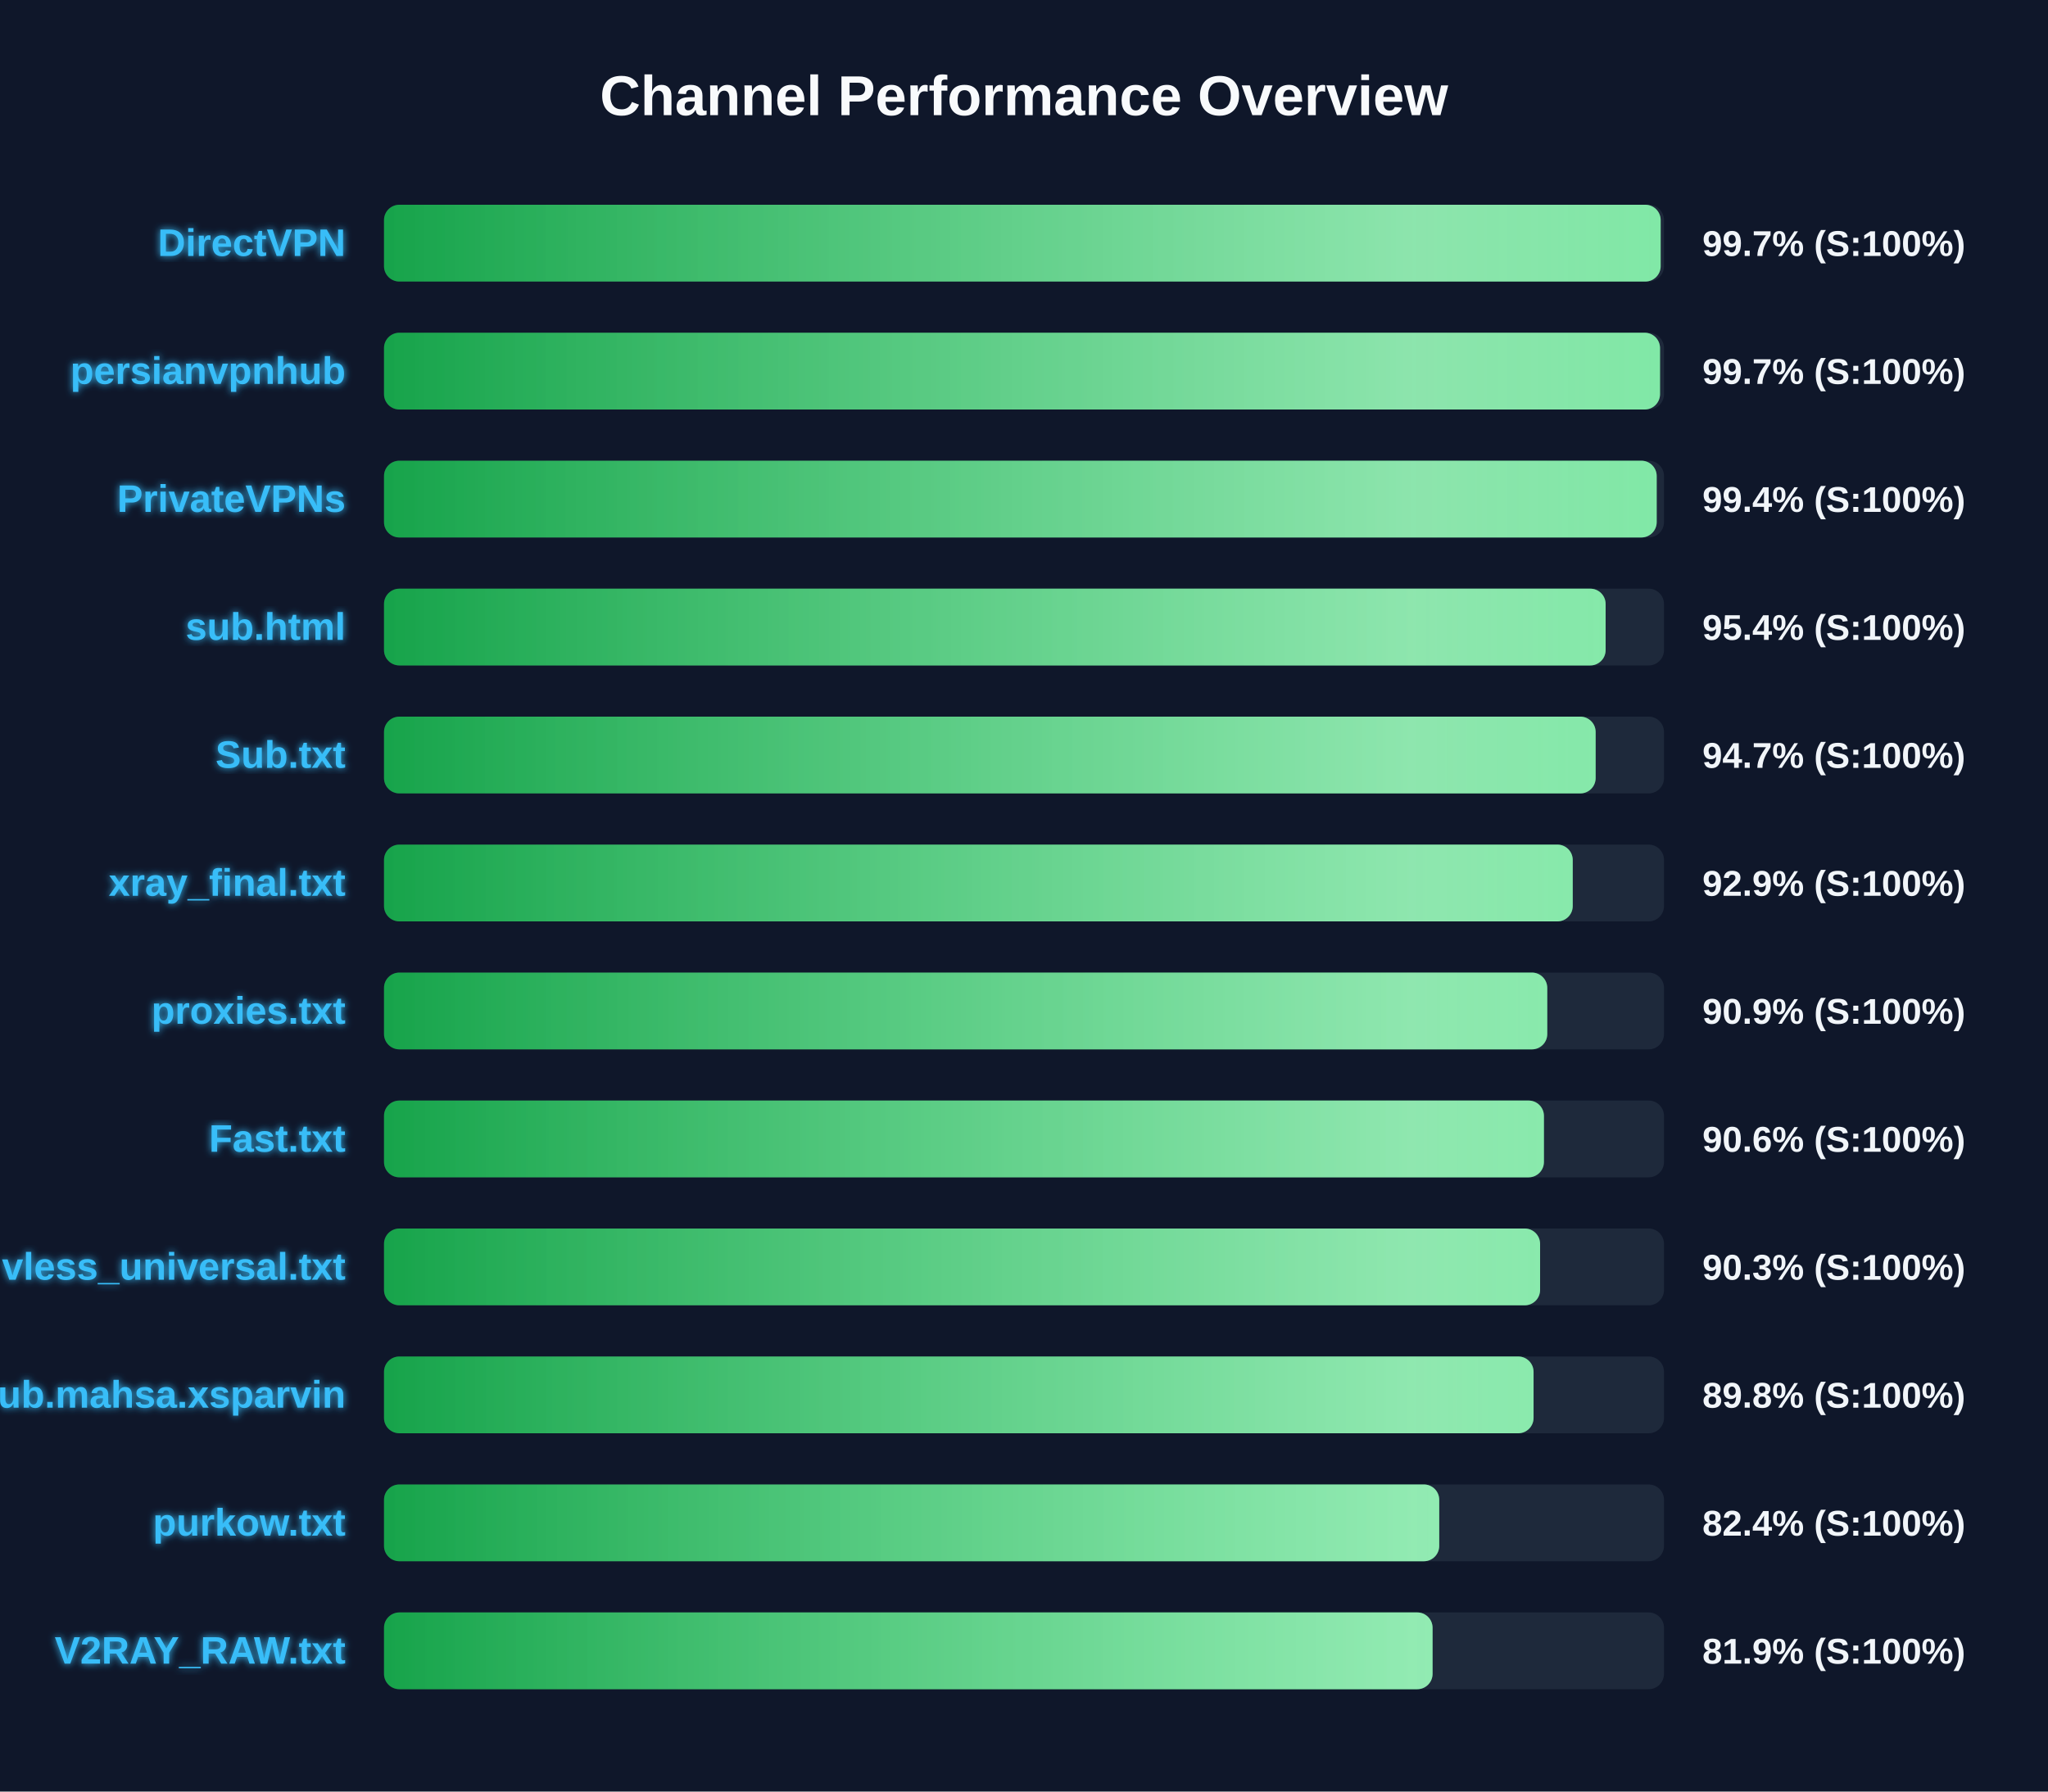
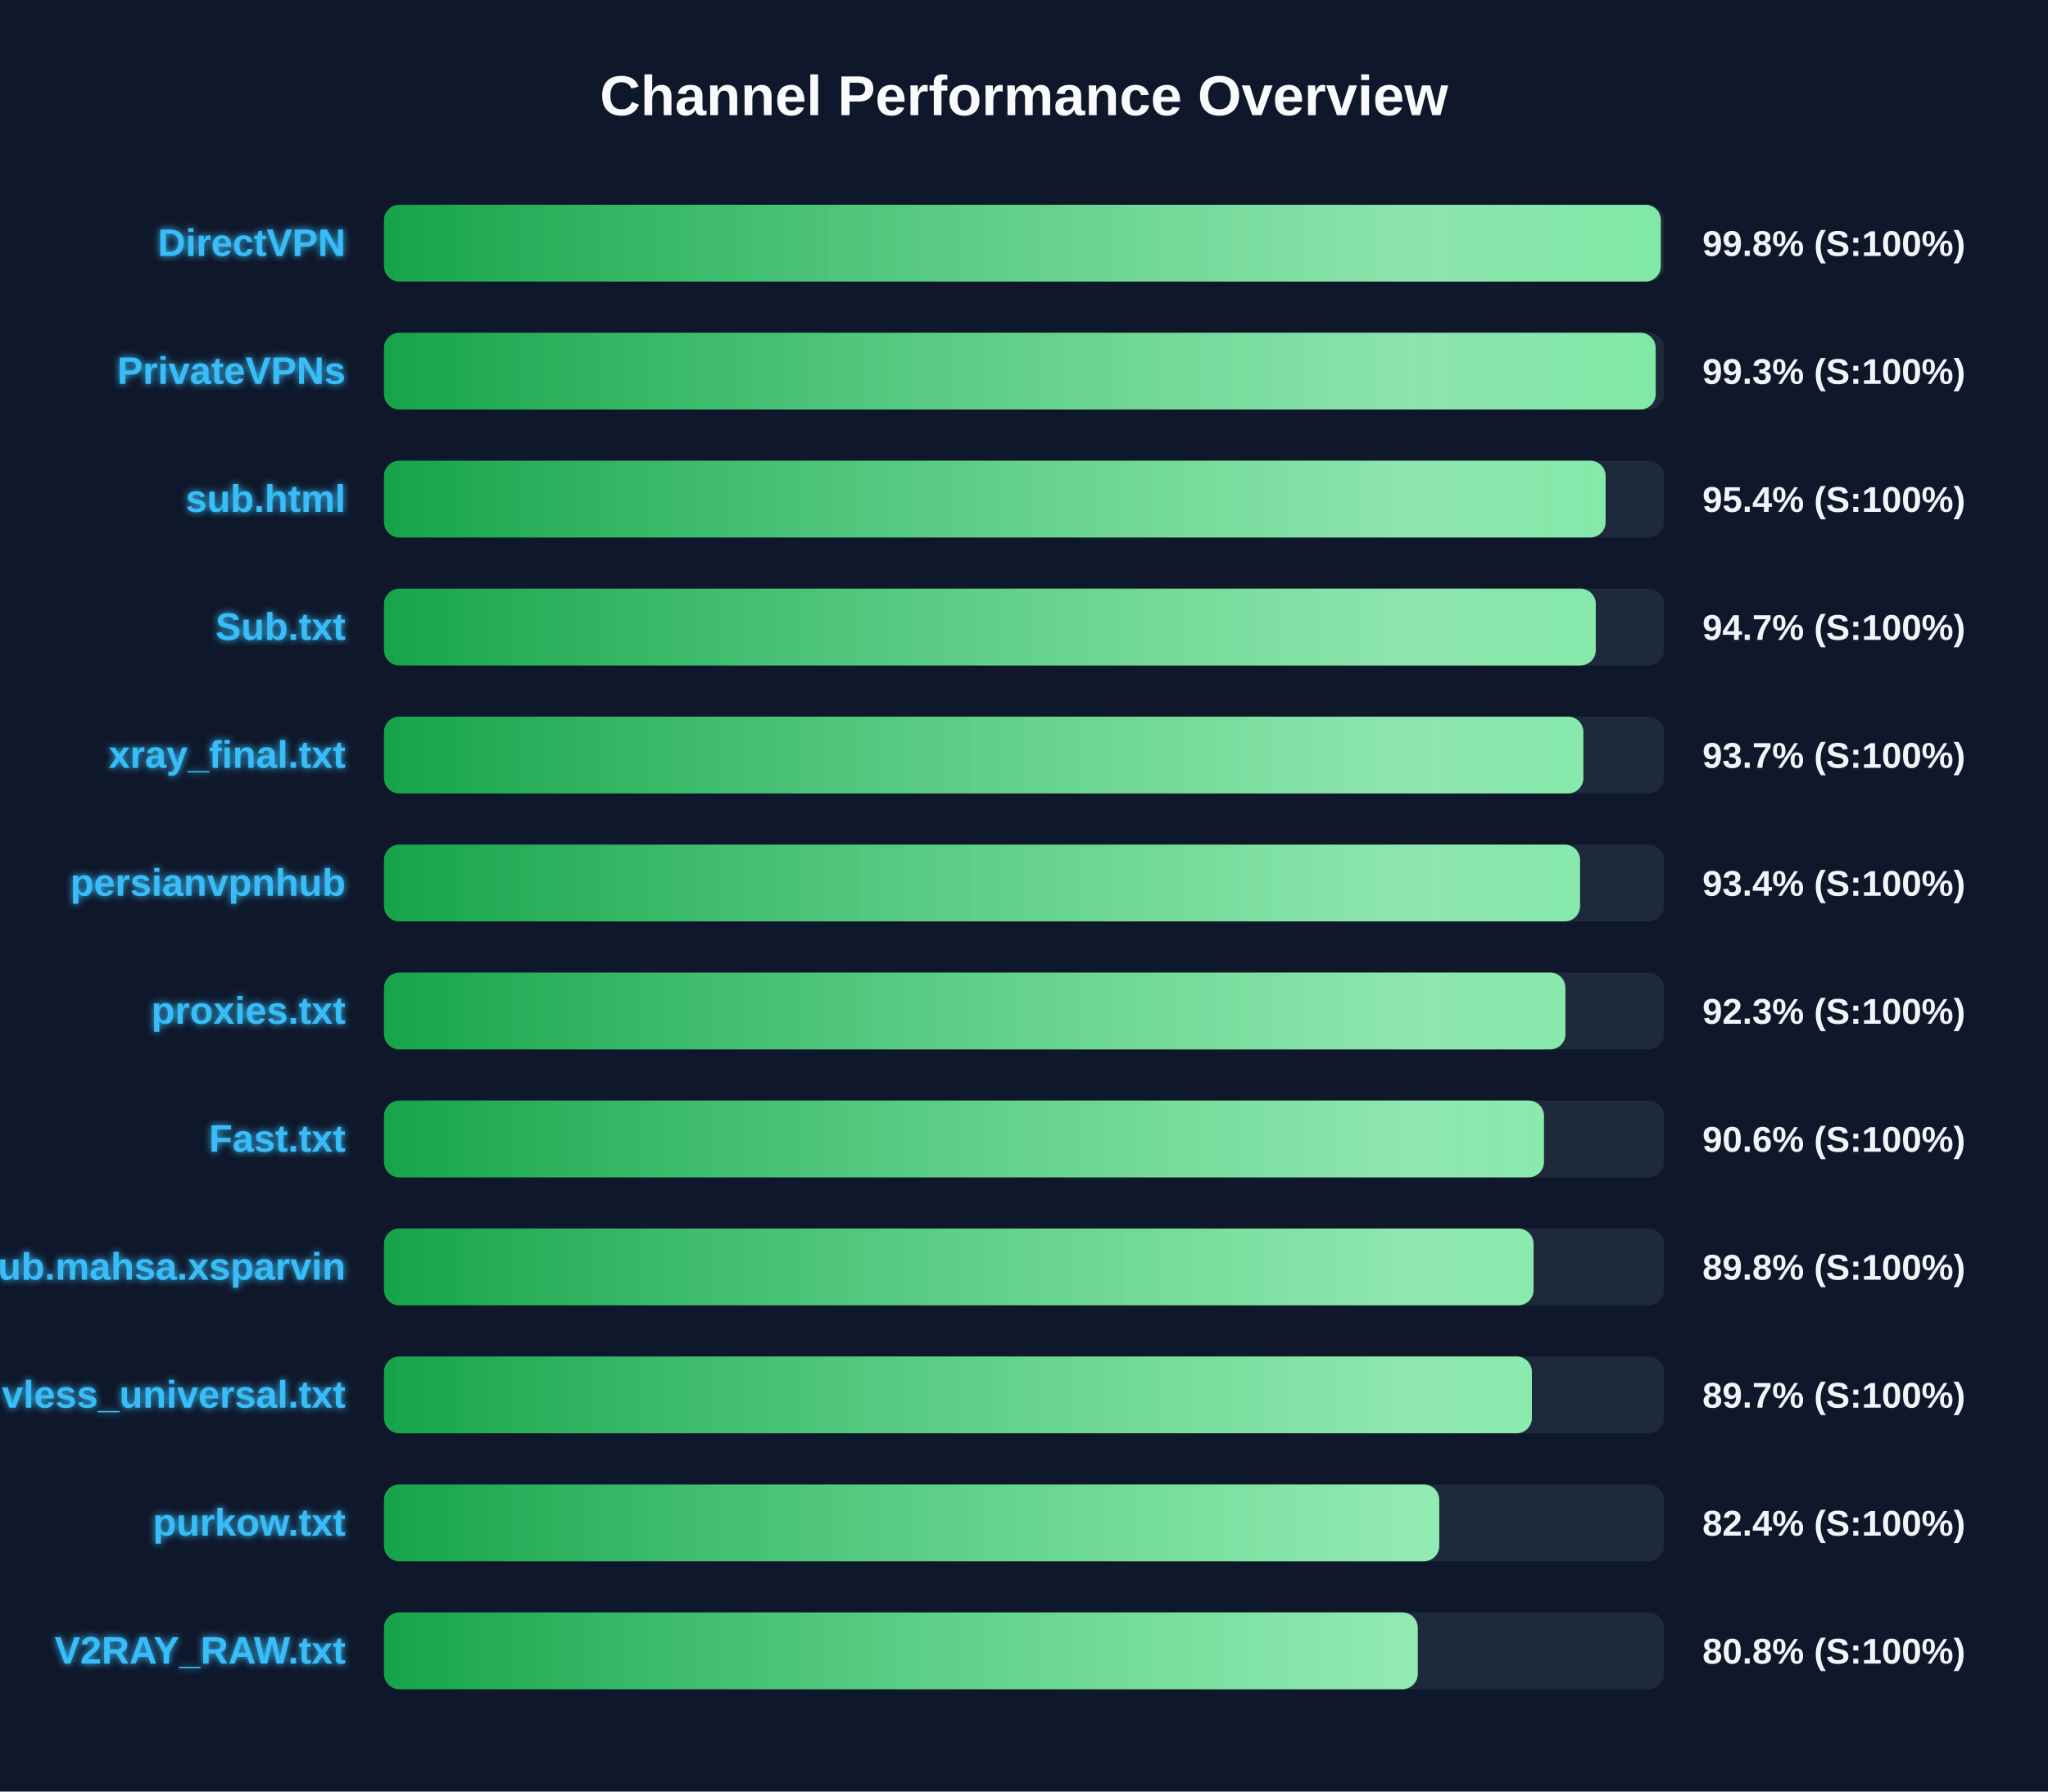
<svg xmlns="http://www.w3.org/2000/svg" width="800" height="700" version="1.1">
  <defs>
    <linearGradient id="grad-green" x1="0%" y1="0%" x2="100%" y2="0%">
      <stop offset="0%" stop-color="#16a34a" />
      <stop offset="100%" stop-color="#4ade80" />
    </linearGradient>
    <linearGradient id="grad-yellow" x1="0%" y1="0%" x2="100%" y2="0%">
      <stop offset="0%" stop-color="#ca8a04" />
      <stop offset="100%" stop-color="#fde047" />
    </linearGradient>
    <linearGradient id="grad-red" x1="0%" y1="0%" x2="100%" y2="0%">
      <stop offset="0%" stop-color="#dc2626" />
      <stop offset="100%" stop-color="#f87171" />
    </linearGradient>
    <linearGradient id="shimmer" x1="0%" y1="0%" x2="100%" y2="0%">
      <stop offset="0%" stop-color="rgba(255,255,255,0)" />
      <stop offset="50%" stop-color="rgba(255,255,255,0.4)" />
      <stop offset="100%" stop-color="rgba(255,255,255,0)" />
    </linearGradient>
    <filter id="glow" x="-20%" y="-20%" width="140%" height="140%">
      <feGaussianBlur stdDeviation="1.5" result="blur" />
      <feComposite in="SourceGraphic" in2="blur" operator="over" />
    </filter>
  </defs>
  <style>
        .bg-rect { fill: #0f172a; }
        .title { font: bold 22px 'Segoe UI', Arial, sans-serif; fill: #f8fafc; }
        .row { font: bold 15px 'Segoe UI', Arial, sans-serif; fill: #38bdf8; filter: url(#glow); }
        .score { font: bold 14px 'Segoe UI', Arial, sans-serif; fill: #f1f5f9; }
        @keyframes shimmer-anim {
            0% { transform: translateX(-100%); }
            100% { transform: translateX(200%); }
        }
        .shimmer-rect {
            animation: shimmer-anim 2.5s infinite linear;
        }
    </style>
  <rect width="100%" height="100%" class="bg-rect" />
  <text x="400" y="45" text-anchor="middle" class="title">Channel Performance Overview</text>
  <rect x="150" y="80" width="500" height="30" fill="#1e293b" rx="6" />
  <clipPath id="clip-0">
-     <rect x="150" y="80" width="498.7" height="30" rx="6" />
+     <rect x="150" y="80" width="498.75" height="30" rx="6" />
  </clipPath>
-   <rect x="150" y="80" width="498.7" height="30" fill="url(#grad-green)" rx="6" />
+   <rect x="150" y="80" width="498.75" height="30" fill="url(#grad-green)" rx="6" />
  <g clip-path="url(#clip-0)">
    <rect x="150" y="80" width="100%" height="30" fill="url(#shimmer)" class="shimmer-rect" />
  </g>
  <text x="135" y="100" text-anchor="end" class="row">DirectVPN</text>
-   <text x="665" y="100" text-anchor="start" class="score">99.7% (S:100%)</text>
+   <text x="665" y="100" text-anchor="start" class="score">99.8% (S:100%)</text>
  <rect x="150" y="130" width="500" height="30" fill="#1e293b" rx="6" />
  <clipPath id="clip-1">
-     <rect x="150" y="130" width="498.45" height="30" rx="6" />
+     <rect x="150" y="130" width="496.75" height="30" rx="6" />
  </clipPath>
-   <rect x="150" y="130" width="498.45" height="30" fill="url(#grad-green)" rx="6" />
+   <rect x="150" y="130" width="496.75" height="30" fill="url(#grad-green)" rx="6" />
  <g clip-path="url(#clip-1)">
    <rect x="150" y="130" width="100%" height="30" fill="url(#shimmer)" class="shimmer-rect" />
  </g>
-   <text x="135" y="150" text-anchor="end" class="row">persianvpnhub</text>
-   <text x="665" y="150" text-anchor="start" class="score">99.7% (S:100%)</text>
+   <text x="135" y="150" text-anchor="end" class="row">PrivateVPNs</text>
+   <text x="665" y="150" text-anchor="start" class="score">99.3% (S:100%)</text>
  <rect x="150" y="180" width="500" height="30" fill="#1e293b" rx="6" />
  <clipPath id="clip-2">
-     <rect x="150" y="180" width="497.15" height="30" rx="6" />
+     <rect x="150" y="180" width="477.2" height="30" rx="6" />
  </clipPath>
-   <rect x="150" y="180" width="497.15" height="30" fill="url(#grad-green)" rx="6" />
+   <rect x="150" y="180" width="477.2" height="30" fill="url(#grad-green)" rx="6" />
  <g clip-path="url(#clip-2)">
    <rect x="150" y="180" width="100%" height="30" fill="url(#shimmer)" class="shimmer-rect" />
  </g>
-   <text x="135" y="200" text-anchor="end" class="row">PrivateVPNs</text>
-   <text x="665" y="200" text-anchor="start" class="score">99.4% (S:100%)</text>
+   <text x="135" y="200" text-anchor="end" class="row">sub.html</text>
+   <text x="665" y="200" text-anchor="start" class="score">95.4% (S:100%)</text>
  <rect x="150" y="230" width="500" height="30" fill="#1e293b" rx="6" />
  <clipPath id="clip-3">
-     <rect x="150" y="230" width="477.2" height="30" rx="6" />
+     <rect x="150" y="230" width="473.35" height="30" rx="6" />
  </clipPath>
-   <rect x="150" y="230" width="477.2" height="30" fill="url(#grad-green)" rx="6" />
+   <rect x="150" y="230" width="473.35" height="30" fill="url(#grad-green)" rx="6" />
  <g clip-path="url(#clip-3)">
    <rect x="150" y="230" width="100%" height="30" fill="url(#shimmer)" class="shimmer-rect" />
  </g>
-   <text x="135" y="250" text-anchor="end" class="row">sub.html</text>
-   <text x="665" y="250" text-anchor="start" class="score">95.4% (S:100%)</text>
+   <text x="135" y="250" text-anchor="end" class="row">Sub.txt</text>
+   <text x="665" y="250" text-anchor="start" class="score">94.7% (S:100%)</text>
  <rect x="150" y="280" width="500" height="30" fill="#1e293b" rx="6" />
  <clipPath id="clip-4">
-     <rect x="150" y="280" width="473.3" height="30" rx="6" />
+     <rect x="150" y="280" width="468.5" height="30" rx="6" />
  </clipPath>
-   <rect x="150" y="280" width="473.3" height="30" fill="url(#grad-green)" rx="6" />
+   <rect x="150" y="280" width="468.5" height="30" fill="url(#grad-green)" rx="6" />
  <g clip-path="url(#clip-4)">
    <rect x="150" y="280" width="100%" height="30" fill="url(#shimmer)" class="shimmer-rect" />
  </g>
-   <text x="135" y="300" text-anchor="end" class="row">Sub.txt</text>
-   <text x="665" y="300" text-anchor="start" class="score">94.7% (S:100%)</text>
+   <text x="135" y="300" text-anchor="end" class="row">xray_final.txt</text>
+   <text x="665" y="300" text-anchor="start" class="score">93.7% (S:100%)</text>
  <rect x="150" y="330" width="500" height="30" fill="#1e293b" rx="6" />
  <clipPath id="clip-5">
-     <rect x="150" y="330" width="464.35" height="30" rx="6" />
+     <rect x="150" y="330" width="467.2" height="30" rx="6" />
  </clipPath>
-   <rect x="150" y="330" width="464.35" height="30" fill="url(#grad-green)" rx="6" />
+   <rect x="150" y="330" width="467.2" height="30" fill="url(#grad-green)" rx="6" />
  <g clip-path="url(#clip-5)">
    <rect x="150" y="330" width="100%" height="30" fill="url(#shimmer)" class="shimmer-rect" />
  </g>
-   <text x="135" y="350" text-anchor="end" class="row">xray_final.txt</text>
-   <text x="665" y="350" text-anchor="start" class="score">92.9% (S:100%)</text>
+   <text x="135" y="350" text-anchor="end" class="row">persianvpnhub</text>
+   <text x="665" y="350" text-anchor="start" class="score">93.4% (S:100%)</text>
  <rect x="150" y="380" width="500" height="30" fill="#1e293b" rx="6" />
  <clipPath id="clip-6">
-     <rect x="150" y="380" width="454.4" height="30" rx="6" />
+     <rect x="150" y="380" width="461.5" height="30" rx="6" />
  </clipPath>
-   <rect x="150" y="380" width="454.4" height="30" fill="url(#grad-green)" rx="6" />
+   <rect x="150" y="380" width="461.5" height="30" fill="url(#grad-green)" rx="6" />
  <g clip-path="url(#clip-6)">
    <rect x="150" y="380" width="100%" height="30" fill="url(#shimmer)" class="shimmer-rect" />
  </g>
  <text x="135" y="400" text-anchor="end" class="row">proxies.txt</text>
-   <text x="665" y="400" text-anchor="start" class="score">90.9% (S:100%)</text>
+   <text x="665" y="400" text-anchor="start" class="score">92.3% (S:100%)</text>
  <rect x="150" y="430" width="500" height="30" fill="#1e293b" rx="6" />
  <clipPath id="clip-7">
    <rect x="150" y="430" width="453.1" height="30" rx="6" />
  </clipPath>
  <rect x="150" y="430" width="453.1" height="30" fill="url(#grad-green)" rx="6" />
  <g clip-path="url(#clip-7)">
    <rect x="150" y="430" width="100%" height="30" fill="url(#shimmer)" class="shimmer-rect" />
  </g>
  <text x="135" y="450" text-anchor="end" class="row">Fast.txt</text>
  <text x="665" y="450" text-anchor="start" class="score">90.6% (S:100%)</text>
  <rect x="150" y="480" width="500" height="30" fill="#1e293b" rx="6" />
  <clipPath id="clip-8">
-     <rect x="150" y="480" width="451.6" height="30" rx="6" />
+     <rect x="150" y="480" width="449.05" height="30" rx="6" />
  </clipPath>
-   <rect x="150" y="480" width="451.6" height="30" fill="url(#grad-green)" rx="6" />
+   <rect x="150" y="480" width="449.05" height="30" fill="url(#grad-green)" rx="6" />
  <g clip-path="url(#clip-8)">
    <rect x="150" y="480" width="100%" height="30" fill="url(#shimmer)" class="shimmer-rect" />
  </g>
-   <text x="135" y="500" text-anchor="end" class="row">vless_universal.txt</text>
-   <text x="665" y="500" text-anchor="start" class="score">90.3% (S:100%)</text>
+   <text x="135" y="500" text-anchor="end" class="row">Sub.mahsa.xsparvin</text>
+   <text x="665" y="500" text-anchor="start" class="score">89.8% (S:100%)</text>
  <rect x="150" y="530" width="500" height="30" fill="#1e293b" rx="6" />
  <clipPath id="clip-9">
-     <rect x="150" y="530" width="449.05" height="30" rx="6" />
+     <rect x="150" y="530" width="448.4" height="30" rx="6" />
  </clipPath>
-   <rect x="150" y="530" width="449.05" height="30" fill="url(#grad-green)" rx="6" />
+   <rect x="150" y="530" width="448.4" height="30" fill="url(#grad-green)" rx="6" />
  <g clip-path="url(#clip-9)">
    <rect x="150" y="530" width="100%" height="30" fill="url(#shimmer)" class="shimmer-rect" />
  </g>
-   <text x="135" y="550" text-anchor="end" class="row">Sub.mahsa.xsparvin</text>
-   <text x="665" y="550" text-anchor="start" class="score">89.8% (S:100%)</text>
+   <text x="135" y="550" text-anchor="end" class="row">vless_universal.txt</text>
+   <text x="665" y="550" text-anchor="start" class="score">89.7% (S:100%)</text>
  <rect x="150" y="580" width="500" height="30" fill="#1e293b" rx="6" />
  <clipPath id="clip-10">
    <rect x="150" y="580" width="412.2" height="30" rx="6" />
  </clipPath>
  <rect x="150" y="580" width="412.2" height="30" fill="url(#grad-green)" rx="6" />
  <g clip-path="url(#clip-10)">
    <rect x="150" y="580" width="100%" height="30" fill="url(#shimmer)" class="shimmer-rect" />
  </g>
  <text x="135" y="600" text-anchor="end" class="row">purkow.txt</text>
  <text x="665" y="600" text-anchor="start" class="score">82.4% (S:100%)</text>
  <rect x="150" y="630" width="500" height="30" fill="#1e293b" rx="6" />
  <clipPath id="clip-11">
-     <rect x="150" y="630" width="409.6" height="30" rx="6" />
+     <rect x="150" y="630" width="403.8" height="30" rx="6" />
  </clipPath>
-   <rect x="150" y="630" width="409.6" height="30" fill="url(#grad-green)" rx="6" />
+   <rect x="150" y="630" width="403.8" height="30" fill="url(#grad-green)" rx="6" />
  <g clip-path="url(#clip-11)">
    <rect x="150" y="630" width="100%" height="30" fill="url(#shimmer)" class="shimmer-rect" />
  </g>
  <text x="135" y="650" text-anchor="end" class="row">V2RAY_RAW.txt</text>
-   <text x="665" y="650" text-anchor="start" class="score">81.9% (S:100%)</text>
+   <text x="665" y="650" text-anchor="start" class="score">80.8% (S:100%)</text>
</svg>
